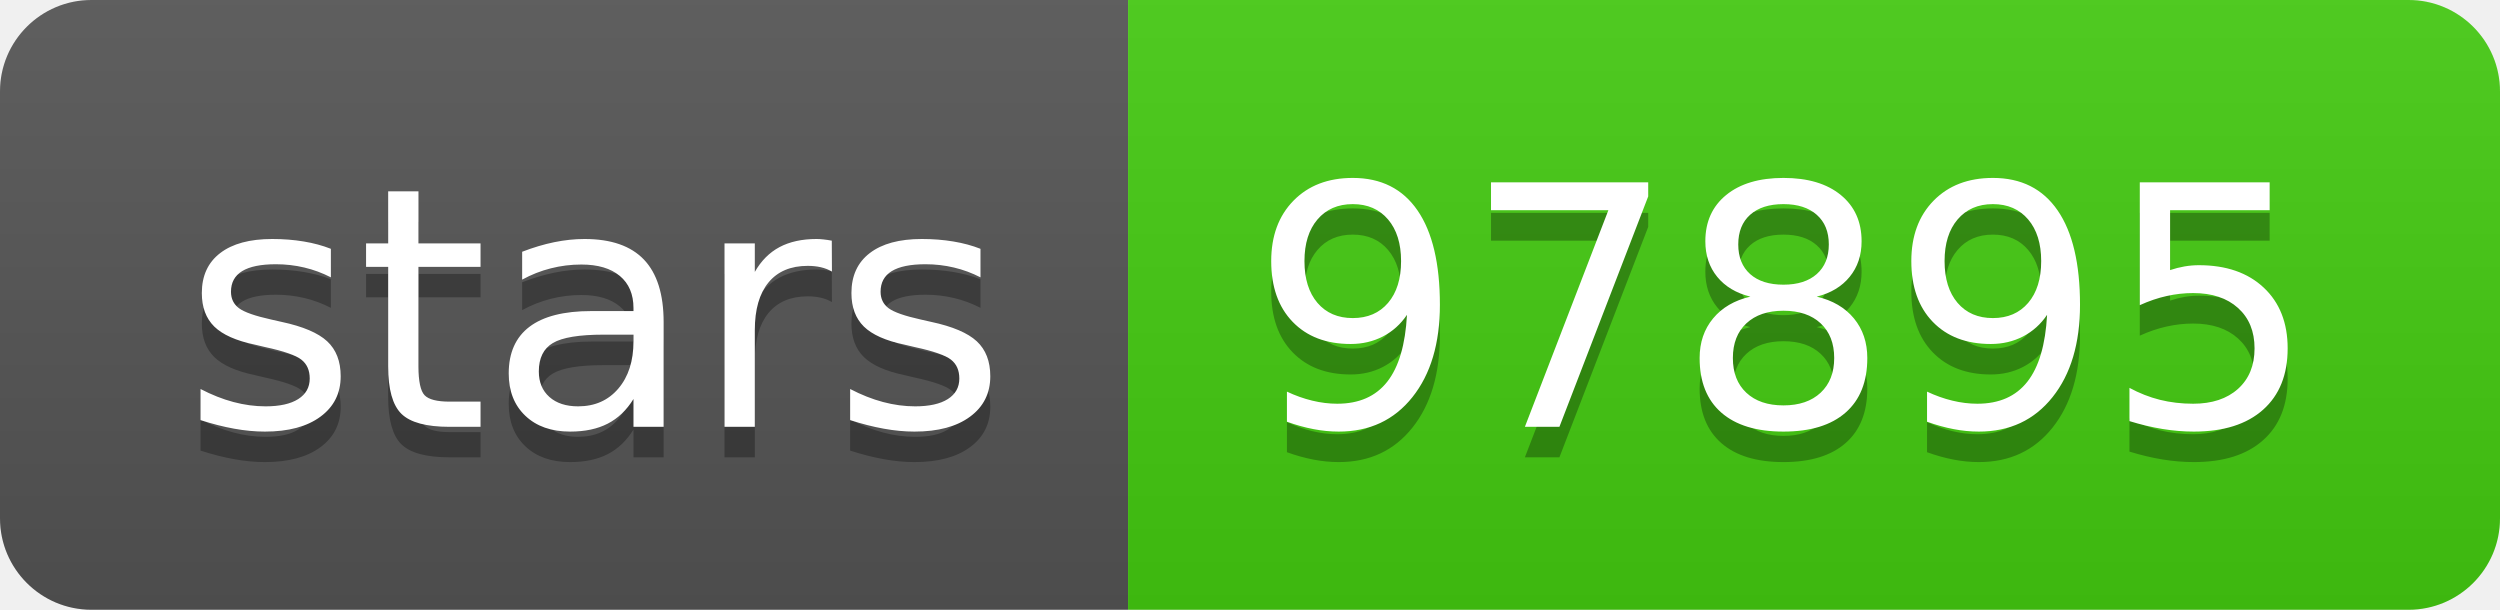
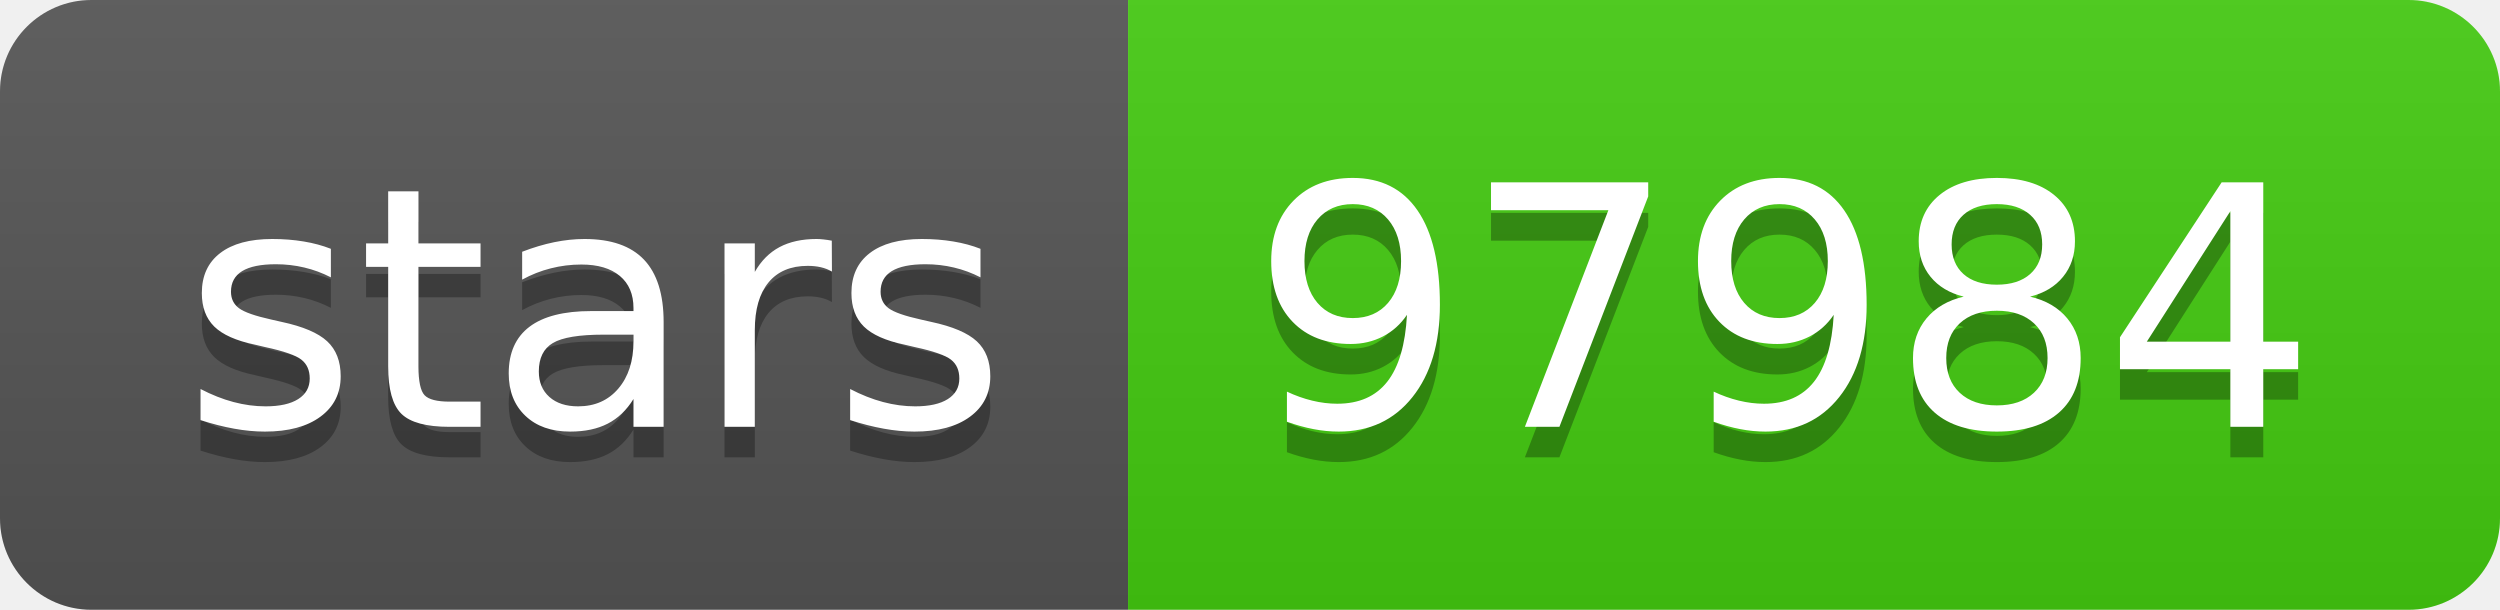
<svg xmlns="http://www.w3.org/2000/svg" width="82" height="20">
  <linearGradient id="s" x2="0" y2="100%">
    <stop offset="0" stop-color="#bbb" stop-opacity=".1" />
    <stop offset="1" stop-opacity=".1" />
  </linearGradient>
  <clipPath id="r">
    <rect width="82" height="20" rx="3" fill="#fff" />
  </clipPath>
  <g clip-path="url(#r)">
    <rect width="37" height="20" fill="#555" />
    <rect x="37" width="45" height="20" fill="#4c1" />
    <rect width="82" height="20" fill="url(#s)" />
  </g>
  <g fill="#fff" text-anchor="middle" font-family="Verdana,Geneva,DejaVu Sans,sans-serif" text-rendering="geometricPrecision" font-size="110">
    <text x="195" y="150" fill="#010101" fill-opacity=".3" transform="scale(.1)" textLength="270">stars</text>
    <text x="195" y="140" transform="scale(.1)" textLength="270">stars</text>
-     <text x="585" y="150" fill="#010101" fill-opacity=".3" transform="scale(.1)" textLength="350">97895</text>
-     <text x="585" y="140" transform="scale(.1)" textLength="350">97895</text>
+     <text x="585" y="150" fill="#010101" fill-opacity=".3" transform="scale(.1)" textLength="350">97984</text>
+     <text x="585" y="140" transform="scale(.1)" textLength="350">97984</text>
  </g>
</svg>
